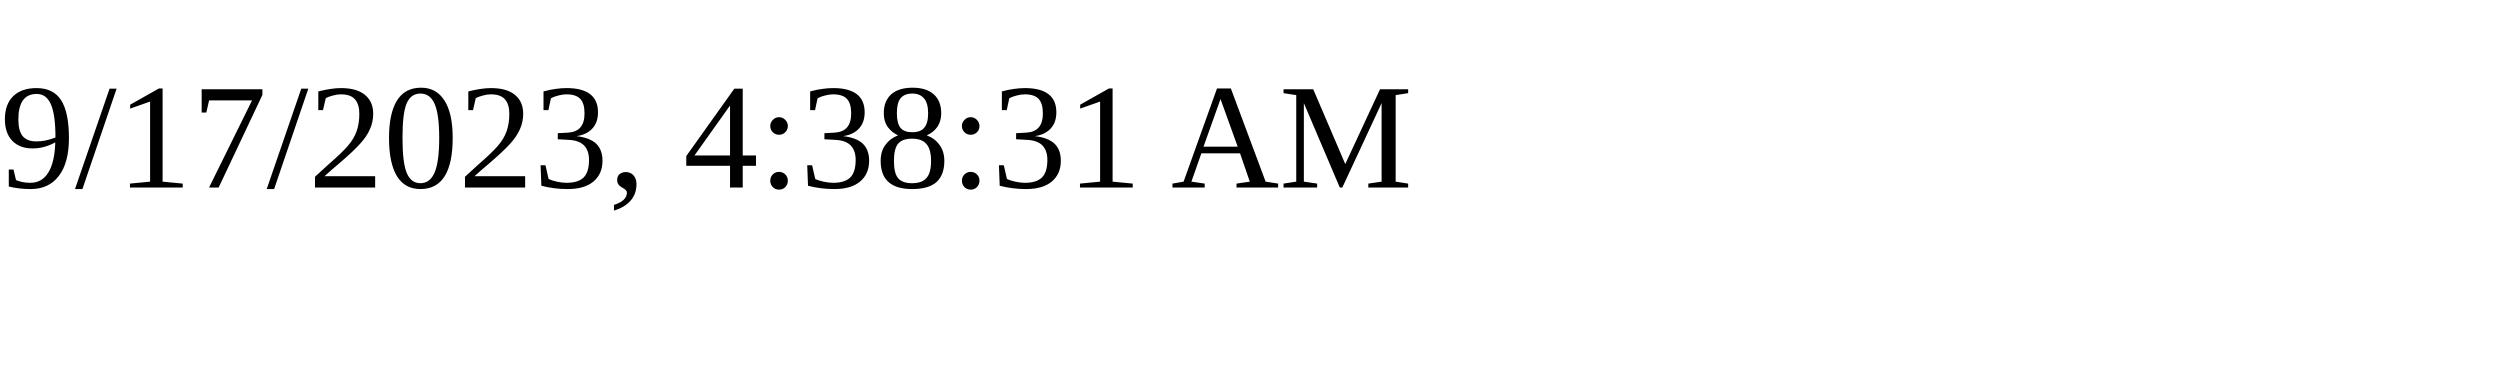
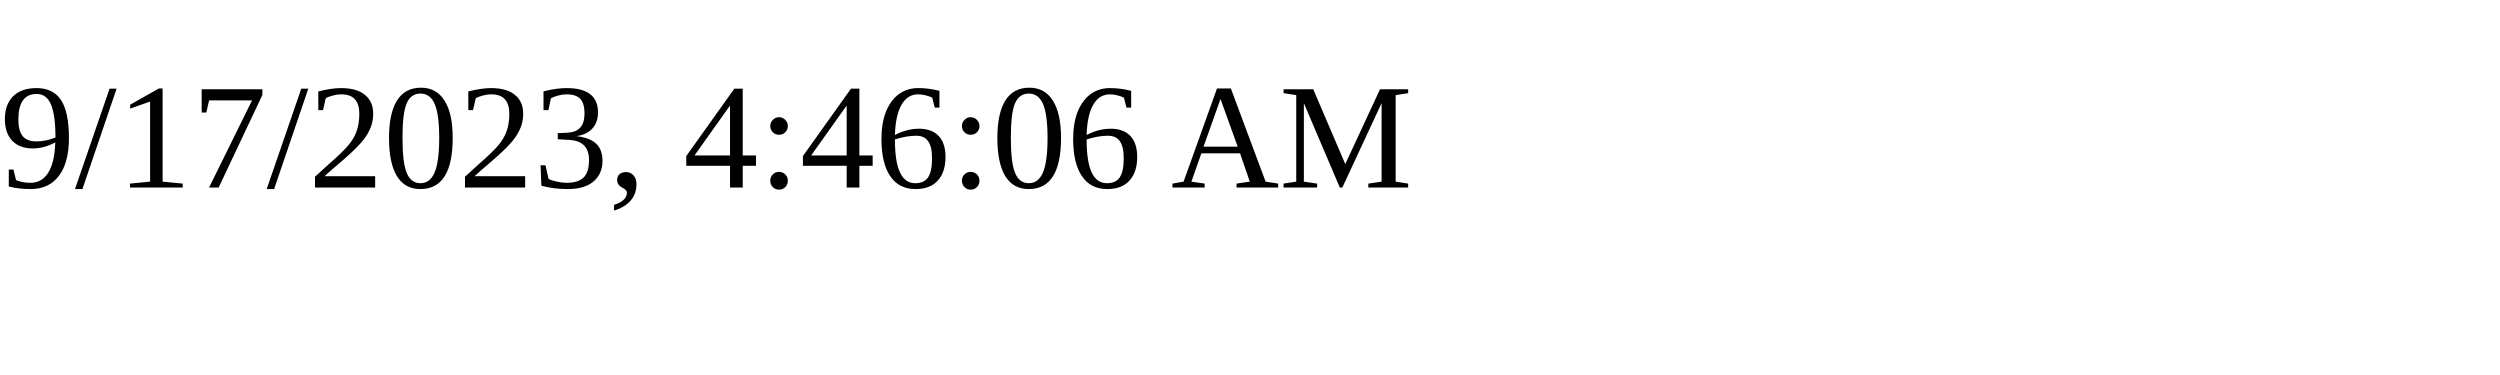
<svg xmlns="http://www.w3.org/2000/svg" height="30" width="200">
-   <text x="0" y="15">9/17/2023, 4:38:31 AM</text>
+   <text x="0" y="15">9/17/2023, 4:46:06 AM</text>
</svg>
